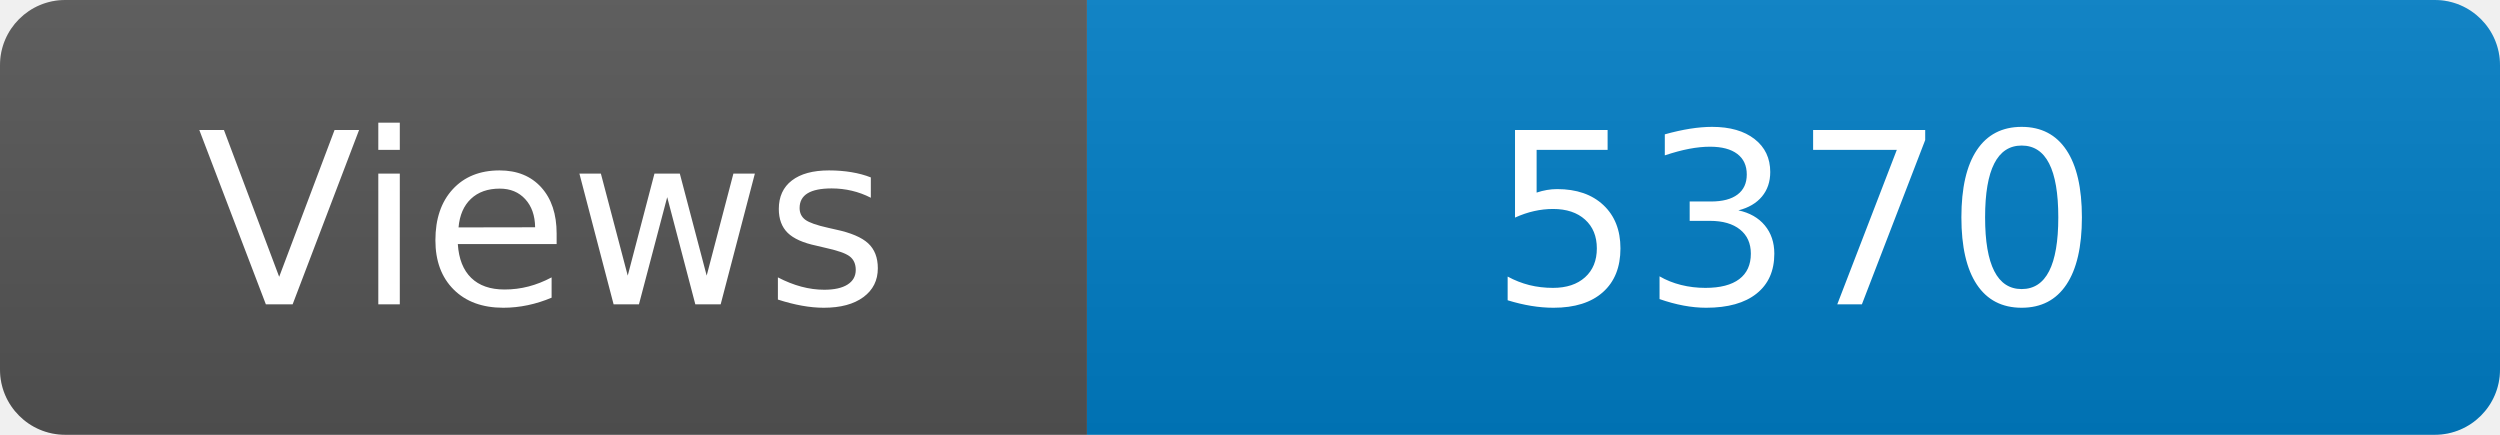
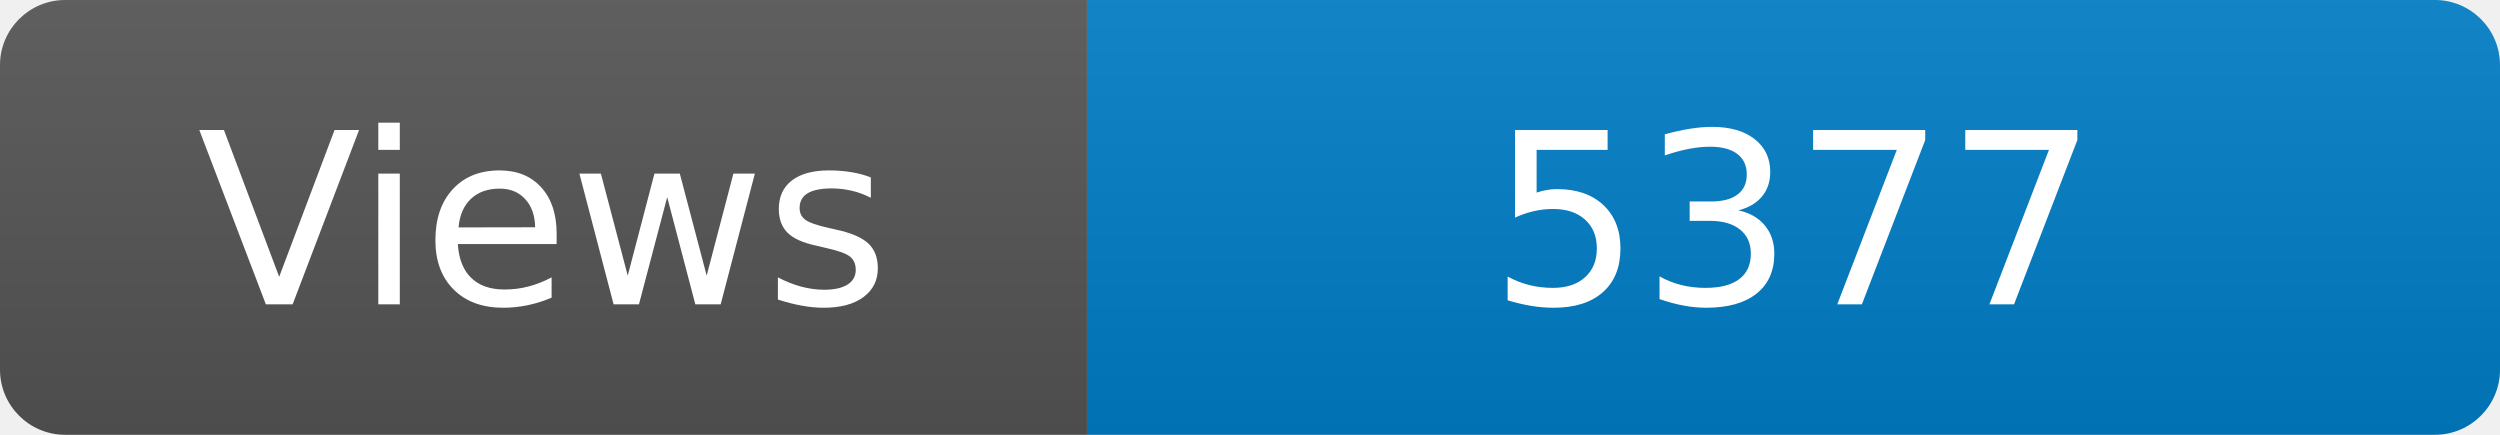
<svg xmlns="http://www.w3.org/2000/svg" width="115" height="20" role="img" aria-label="Maintained?: yes">
  <linearGradient id="s" x2="0" y2="100%">
    <stop offset="0" stop-color="#bbb" stop-opacity=".1" />
    <stop offset="1" stop-opacity=".1" />
  </linearGradient>
  <clipPath id="r">
    <rect width="115" height="20" rx="3" fill="#fff" />
  </clipPath>
  <g clip-path="url(#r)">
    <rect width="50" height="20" fill="#555" />
    <rect x="50" width="160" height="20" fill="#007ec6" />
    <rect width="115" height="20" fill="url(#s)" />
  </g>
  <g fill="#fff" text-anchor="middle" font-family="Verdana,Geneva,DejaVu Sans,sans-serif" font-size="110">
    <text x="250" y="140" transform="scale(.1)" fill="#fff">Views</text>
-     <text x="825" y="140" transform="scale(.1)" fill="#fff">5370</text>
+     <text x="825" y="140" transform="scale(.1)" fill="#fff">5377</text>
  </g>
</svg>
